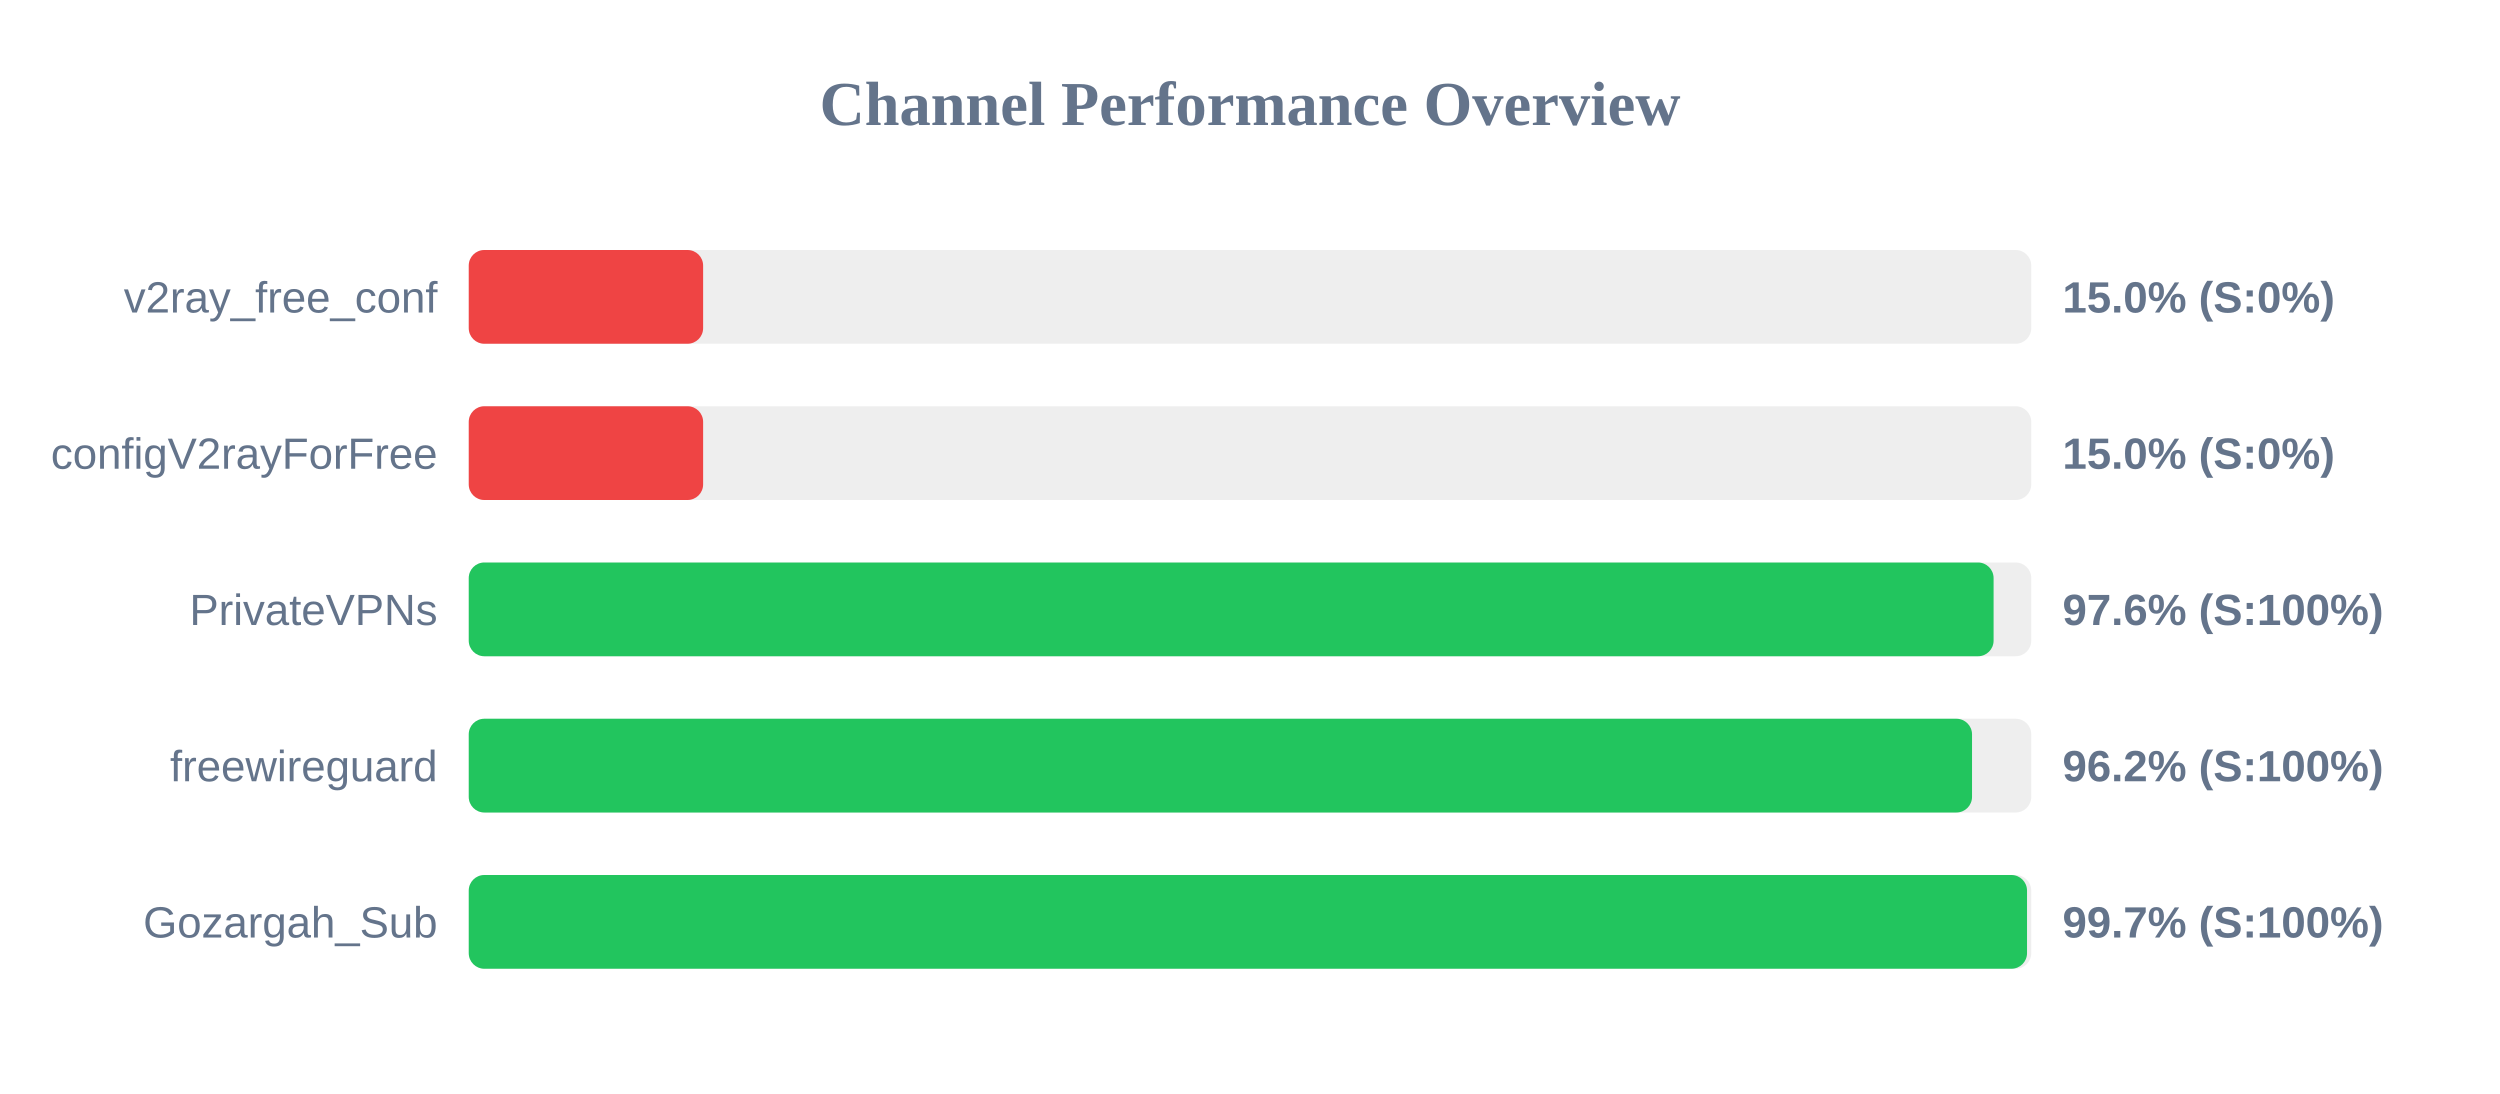
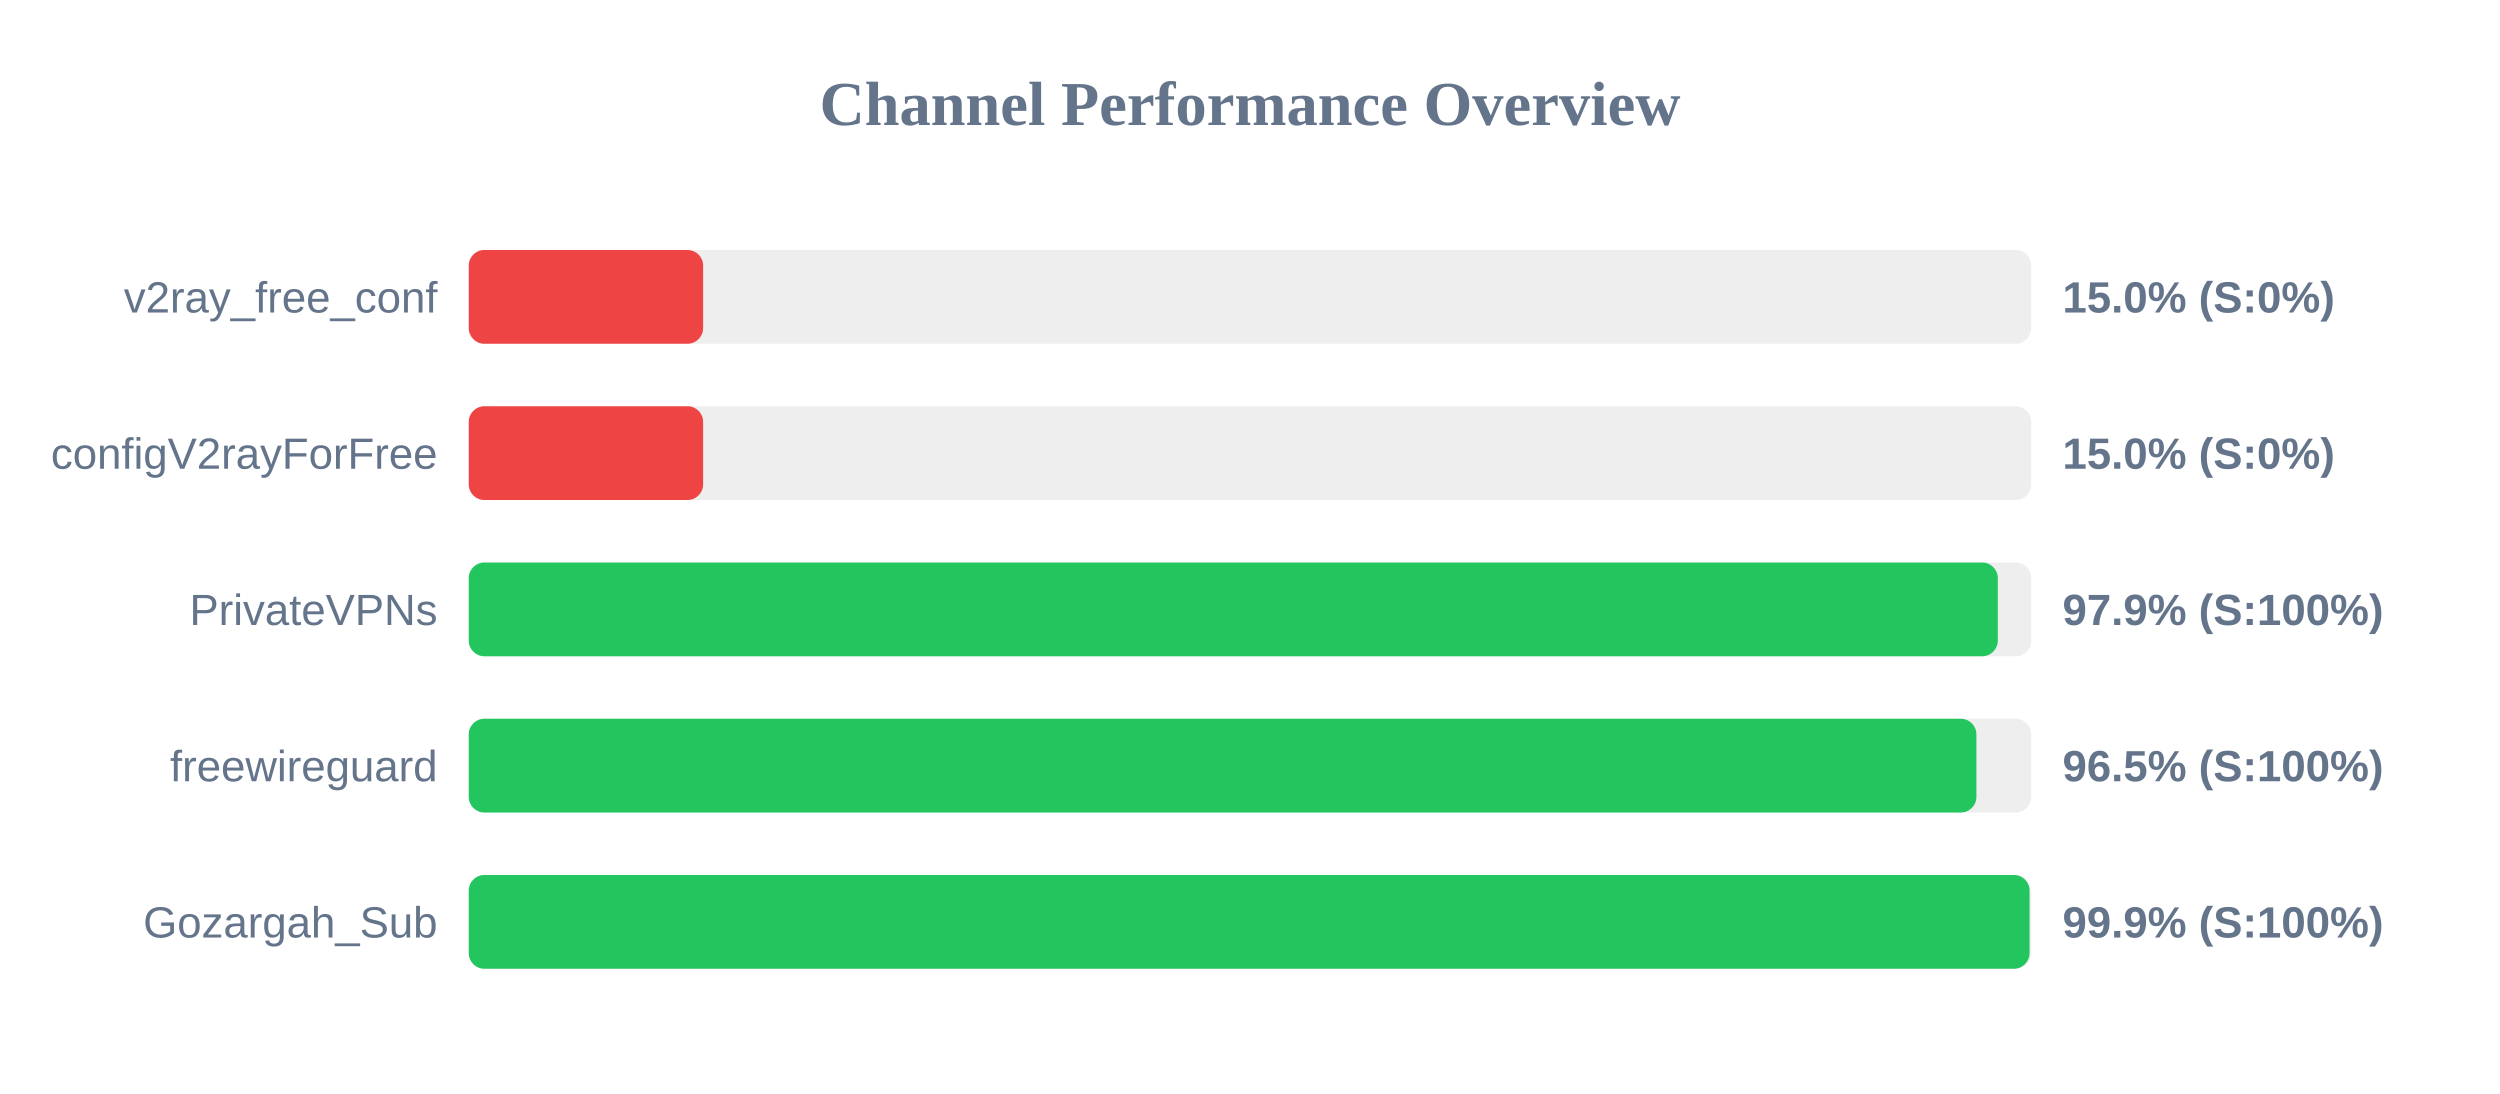
<svg xmlns="http://www.w3.org/2000/svg" width="800" height="350" version="1.1">
  <style>
        .row { font: 14px Arial; fill: #64748b; }
        .score { font: bold 14px Arial; fill: #64748b; }
    </style>
  <text x="400" y="40" text-anchor="middle" font-size="20px" font-weight="bold" fill="#64748b">Channel Performance Overview</text>
  <rect x="150" y="80" width="500" height="30" fill="#eee" rx="5" />
  <rect x="150" y="80" width="75.0" height="30" fill="#ef4444" rx="5" />
  <text x="140" y="100" text-anchor="end" class="row">v2ray_free_conf</text>
  <text x="660" y="100" text-anchor="start" class="score">15.0% (S:0%)</text>
  <rect x="150" y="130" width="500" height="30" fill="#eee" rx="5" />
  <rect x="150" y="130" width="75.0" height="30" fill="#ef4444" rx="5" />
  <text x="140" y="150" text-anchor="end" class="row">configV2rayForFree</text>
  <text x="660" y="150" text-anchor="start" class="score">15.0% (S:0%)</text>
  <rect x="150" y="180" width="500" height="30" fill="#eee" rx="5" />
-   <rect x="150" y="180" width="487.95" height="30" fill="#22c55e" rx="5" />
+   <rect x="150" y="180" width="489.3" height="30" fill="#22c55e" rx="5" />
  <text x="140" y="200" text-anchor="end" class="row">PrivateVPNs</text>
-   <text x="660" y="200" text-anchor="start" class="score">97.6% (S:100%)</text>
+   <text x="660" y="200" text-anchor="start" class="score">97.9% (S:100%)</text>
  <rect x="150" y="230" width="500" height="30" fill="#eee" rx="5" />
-   <rect x="150" y="230" width="481.05" height="30" fill="#22c55e" rx="5" />
+   <rect x="150" y="230" width="482.45" height="30" fill="#22c55e" rx="5" />
  <text x="140" y="250" text-anchor="end" class="row">freewireguard</text>
-   <text x="660" y="250" text-anchor="start" class="score">96.2% (S:100%)</text>
+   <text x="660" y="250" text-anchor="start" class="score">96.5% (S:100%)</text>
  <rect x="150" y="280" width="500" height="30" fill="#eee" rx="5" />
-   <rect x="150" y="280" width="498.65" height="30" fill="#22c55e" rx="5" />
+   <rect x="150" y="280" width="499.45" height="30" fill="#22c55e" rx="5" />
  <text x="140" y="300" text-anchor="end" class="row">Gozargah_Sub</text>
-   <text x="660" y="300" text-anchor="start" class="score">99.7% (S:100%)</text>
+   <text x="660" y="300" text-anchor="start" class="score">99.9% (S:100%)</text>
</svg>
